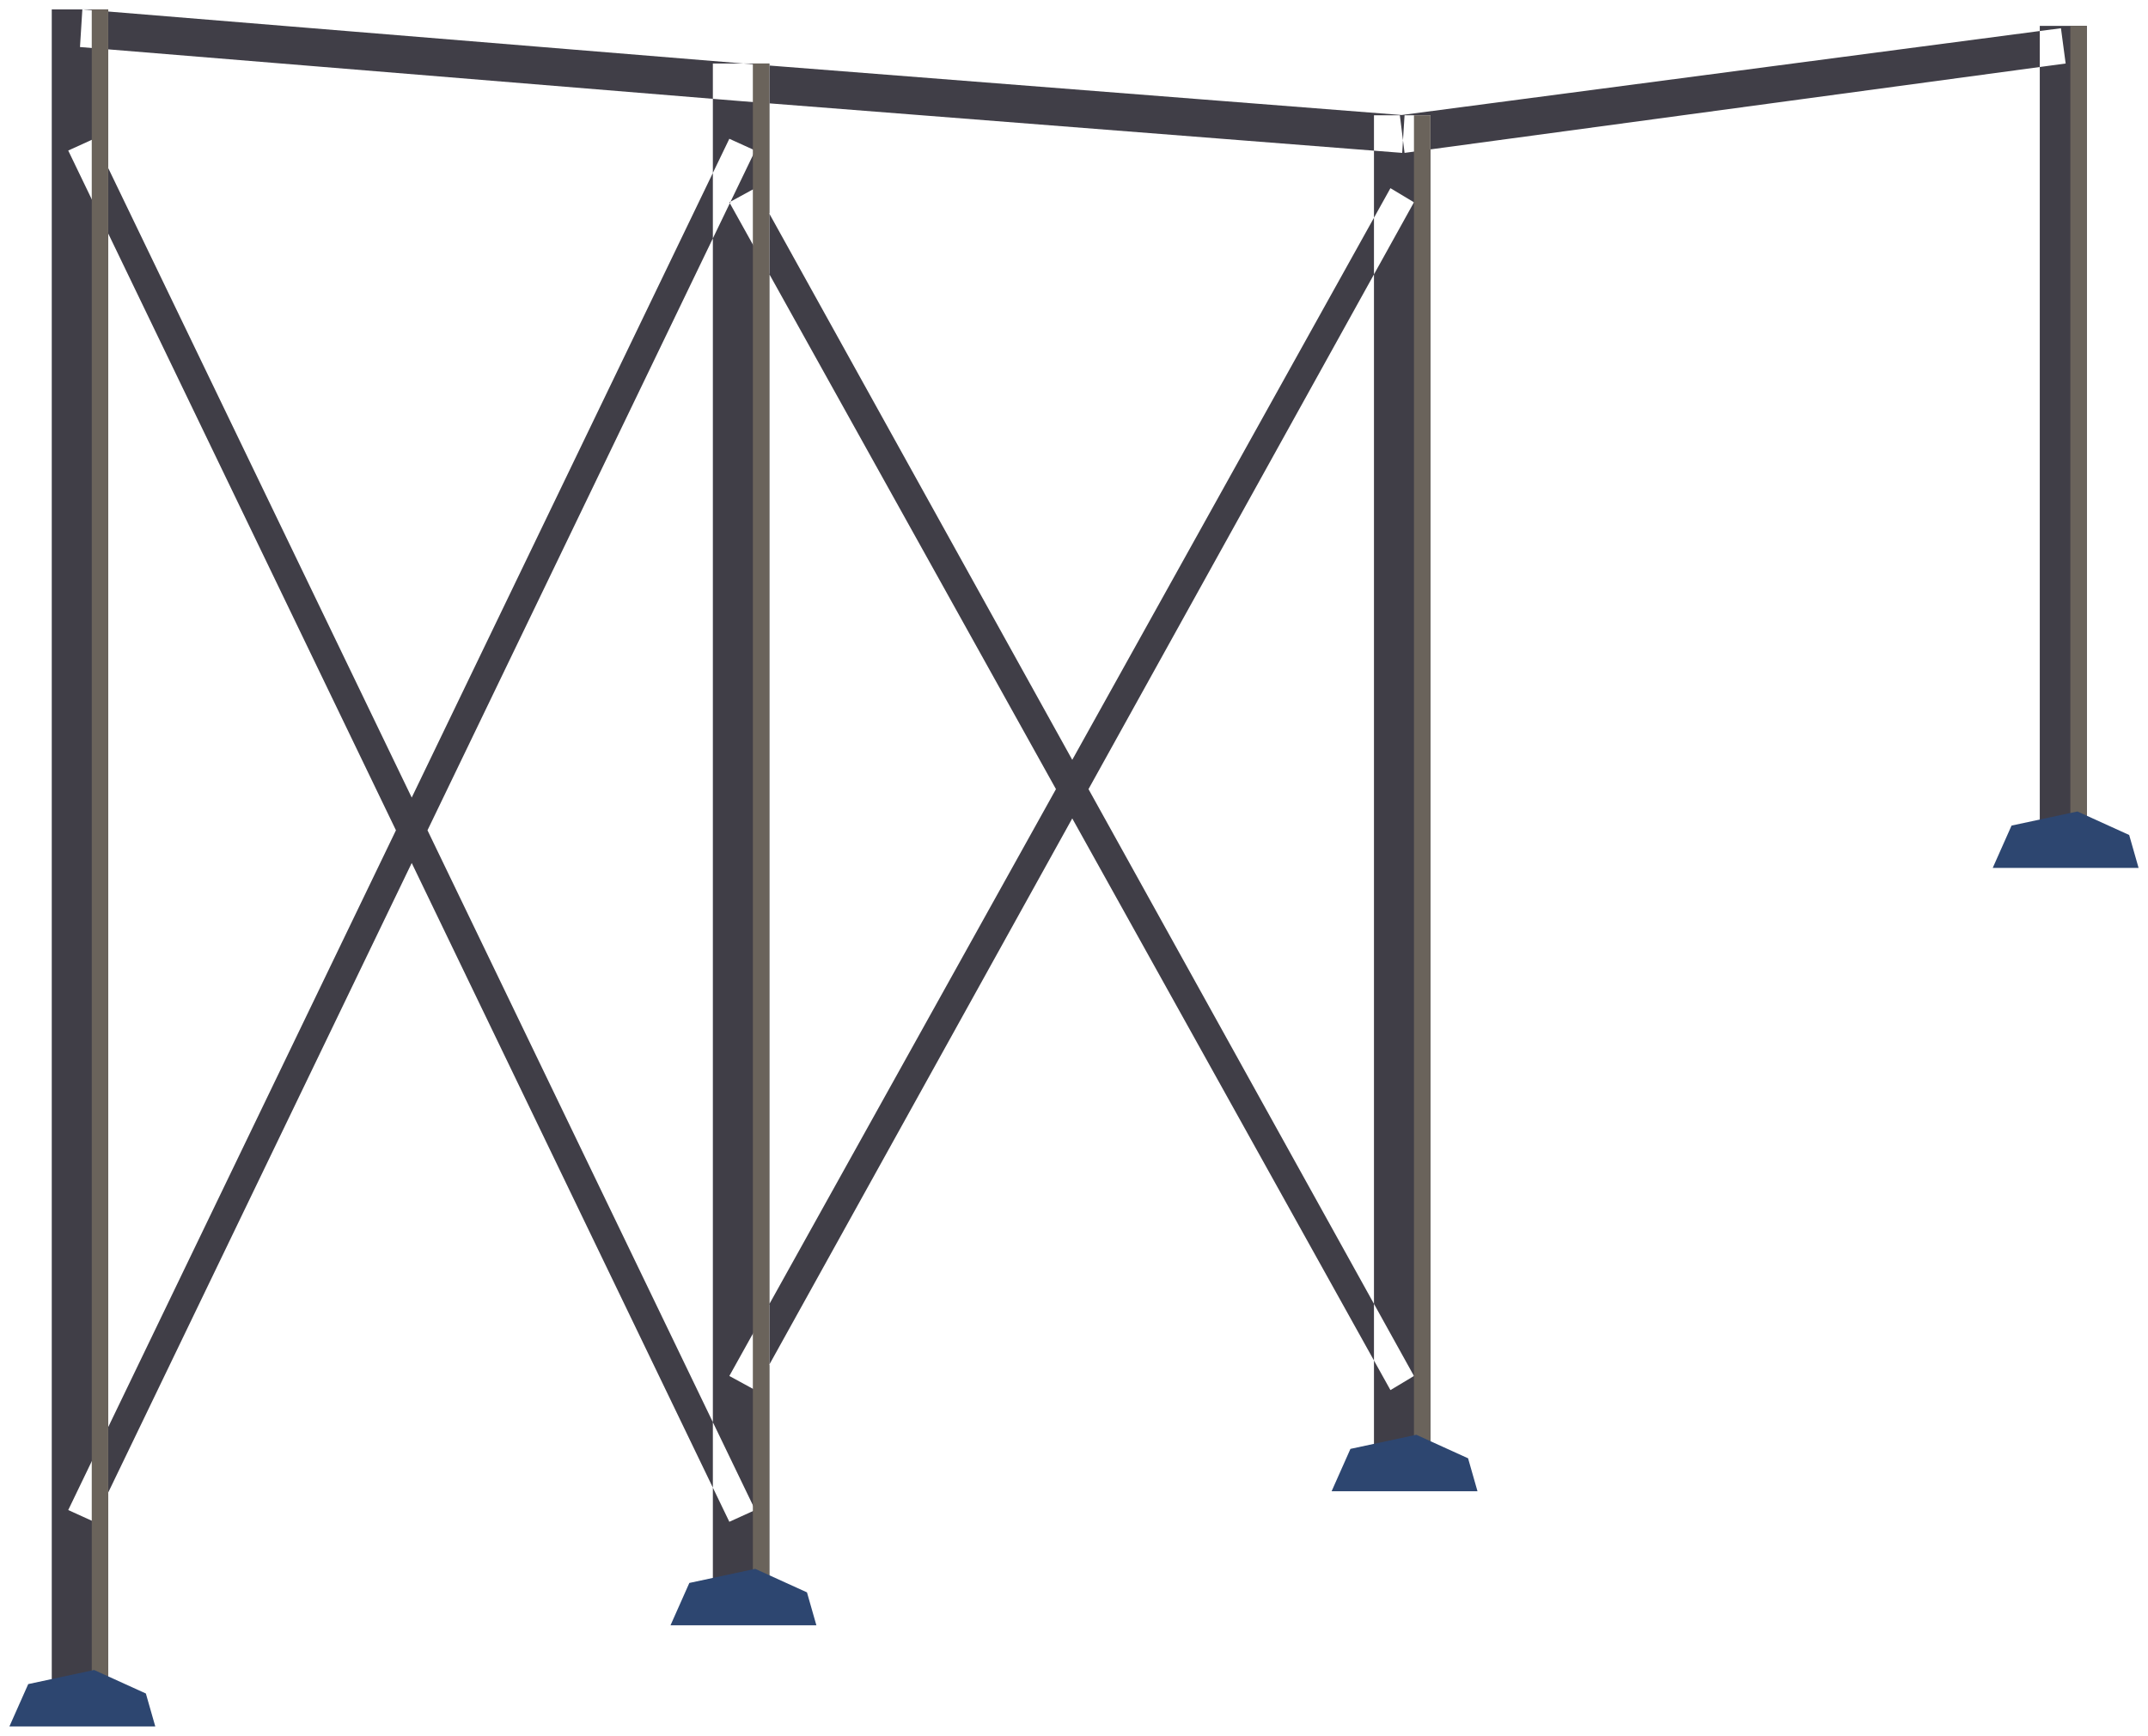
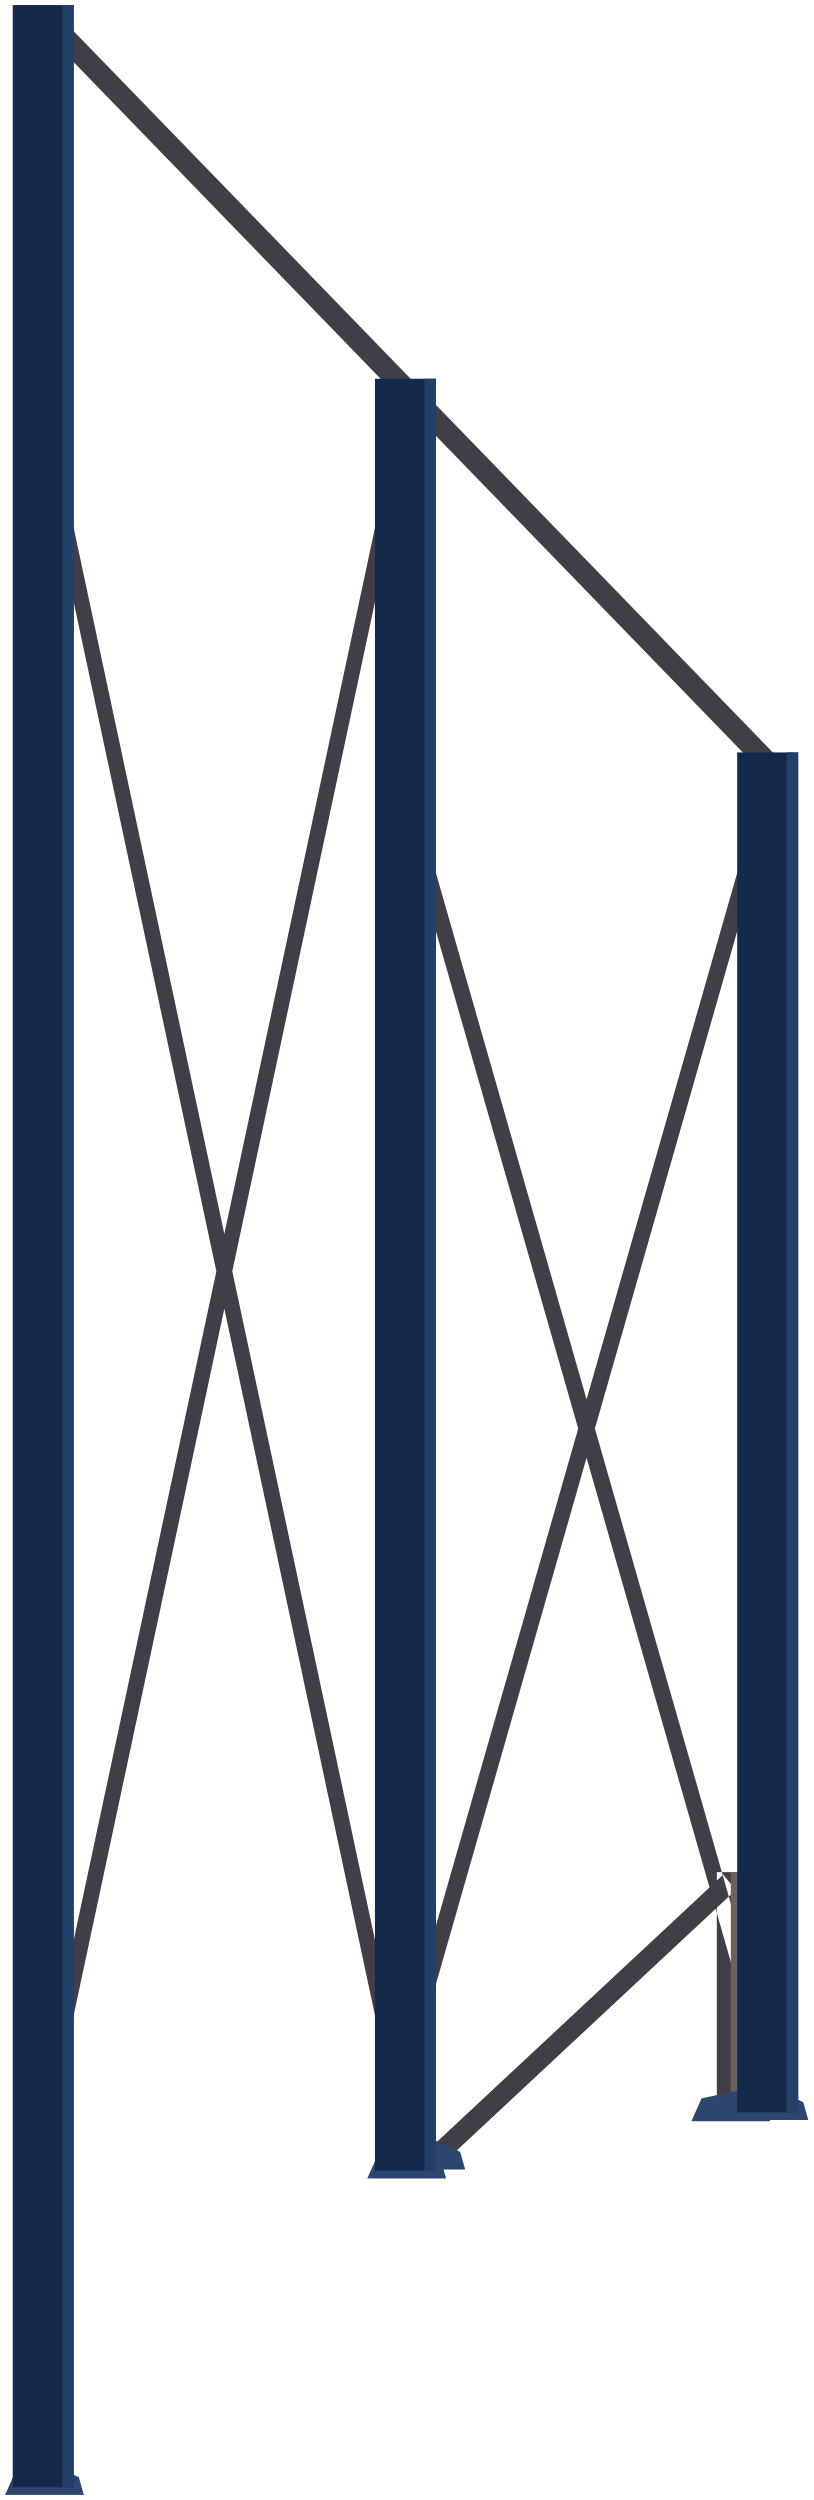
- <svg xmlns="http://www.w3.org/2000/svg" width="913" height="738" viewBox="3412 1846 913 738">
-   <path d="M3434 1850 L3458 1850 L3458 2574 L3434 2574 Z M3715 1873 L3739 1873 L3739 2531 L3715 2531 Z M3996 1895 L4020 1895 L4020 2474 L3996 2474 Z M4279 1857 L4299 1857 L4299 2209 L4279 2209 Z M3446 1866 L3727 1889 L3728 1873 L3447 1850 Z M3441 1910 L3722 2493 L3733 2488 L3452 1905 Z M3452 2493 L3733 1910 L3722 1905 L3441 2488 Z M3727 1889 L4008 1911 L4009 1895 L3728 1873 Z M3722 1932 L4003 2437 L4013 2431 L3733 1926 Z M3733 2437 L4013 1932 L4003 1926 L3722 2431 Z M4009 1911 L4290 1873 L4288 1858 L4007 1895 Z" fill="#403e47" />
-   <path d="M3451 1850 L3458 1850 L3458 2574 L3451 2574 Z M3732 1873 L3739 1873 L3739 2531 L3732 2531 Z M4013 1895 L4020 1895 L4020 2474 L4013 2474 Z M4292 1857 L4299 1857 L4299 2209 L4292 2209 Z" fill="#6a635b" />
-   <path d="M3416 2580 L3424 2562 L3452 2556 L3474 2566 L3478 2580 Z M3697 2537 L3705 2519 L3733 2513 L3755 2523 L3759 2537 Z M3978 2480 L3986 2462 L4014 2456 L4036 2466 L4040 2480 Z M4259 2215 L4267 2197 L4295 2191 L4317 2201 L4321 2215 Z" fill="#2d4670" />
+ <svg xmlns="http://www.w3.org/2000/svg" width="640" height="1967" viewBox="3596 3263 640 1967">
+   <path d="M3920 4960 L3940 4960 L3940 4964 L3920 4964 Z M4160 4736 L4180 4736 L4180 4926 L4160 4926 Z M3935 4974 L4175 4750 L4165 4738 L3925 4962 Z M3624 3281 L3909 3575 L3921 3563 L3636 3269 Z M3624 3596 L3909 4933 L3921 4930 L3636 3594 Z M3636 4933 L3921 3596 L3909 3594 L3624 4930 Z M3909 3575 L4194 3869 L4206 3857 L3921 3563 Z M3909 3891 L4194 4887 L4206 4883 L3921 3887 Z M3921 4887 L4206 3891 L4194 3887 L3909 4883 Z" fill="#403e47" />
+   <path d="M3931 4960 L3940 4960 L3940 4964 L3931 4964 Z M4171 4736 L4180 4736 L4180 4926 L4171 4926 Z" fill="#6a635b" />
+   <path d="M3900 4970 L3908 4952 L3936 4946 L3958 4956 L3962 4970 Z M4140 4932 L4148 4914 L4176 4908 L4198 4918 L4202 4932 Z M3600 5226 L3608 5208 L3636 5202 L3658 5212 L3662 5226 Z M3885 4977 L3893 4959 L3921 4953 L3943 4963 L3947 4977 Z M4170 4931 L4178 4913 L4206 4907 L4228 4917 L4232 4931 Z" fill="#2d4670" />
+   <path d="M3606 3267 L3654 3267 L3654 5220 L3606 5220 Z M3891 3561 L3939 3561 L3939 4971 L3891 4971 Z M4176 3855 L4224 3855 L4224 4925 L4176 4925 Z" fill="#142a4b" />
+   <path d="M3645 3267 L3654 3267 L3654 5220 L3645 5220 Z M3930 3561 L3939 3561 L3939 4971 L3930 4971 Z M4215 3855 L4224 3855 L4224 4925 L4215 4925 Z" fill="#244069" />
</svg>
